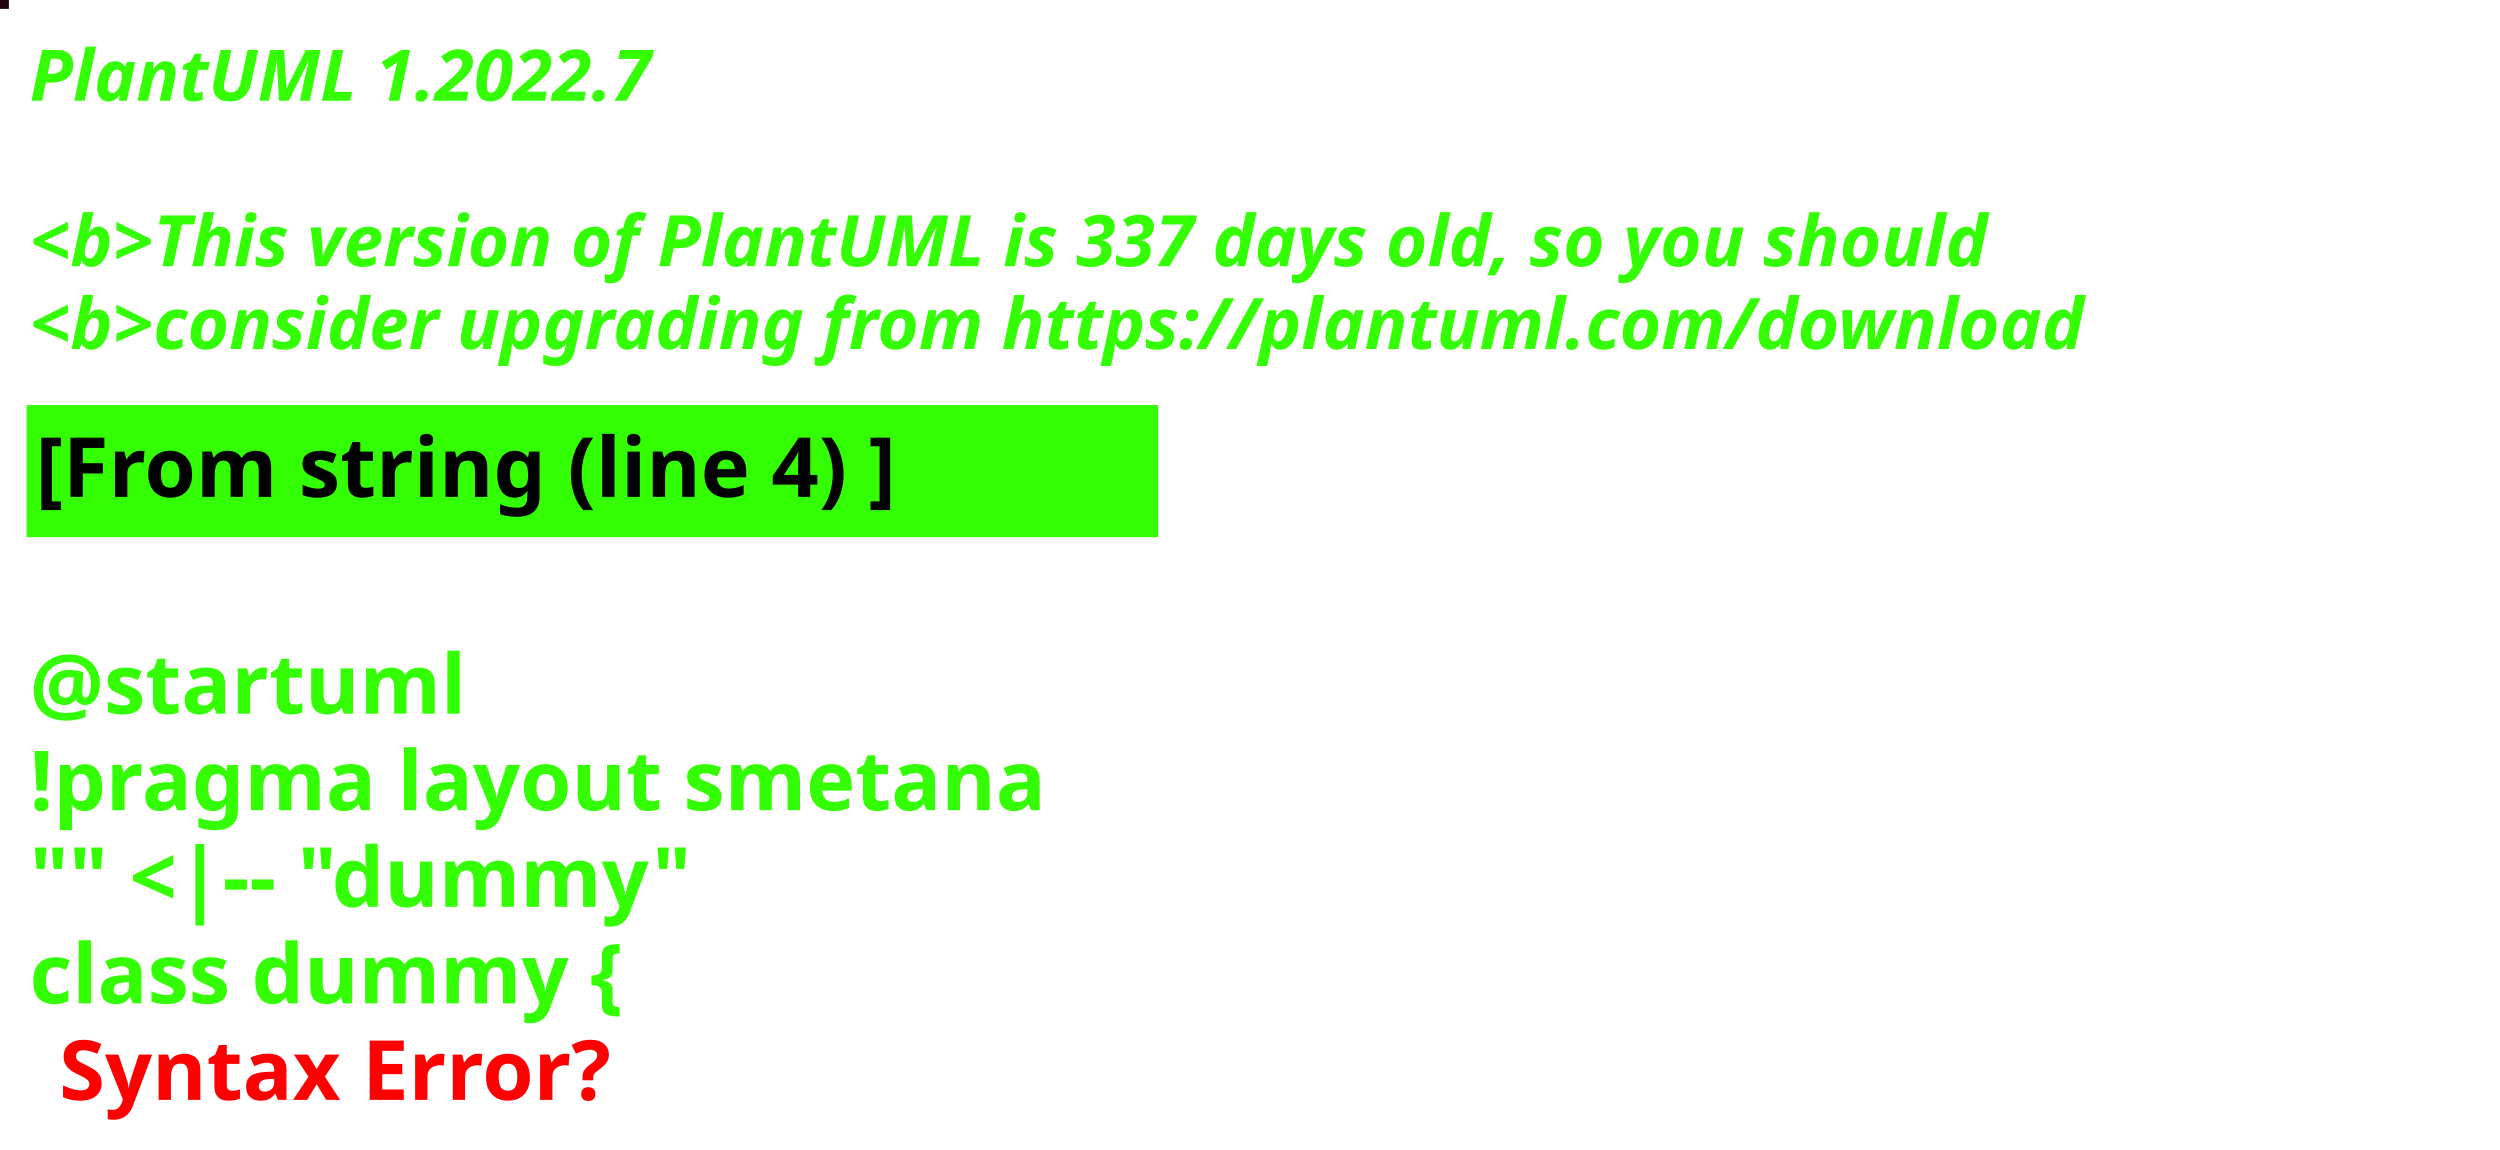
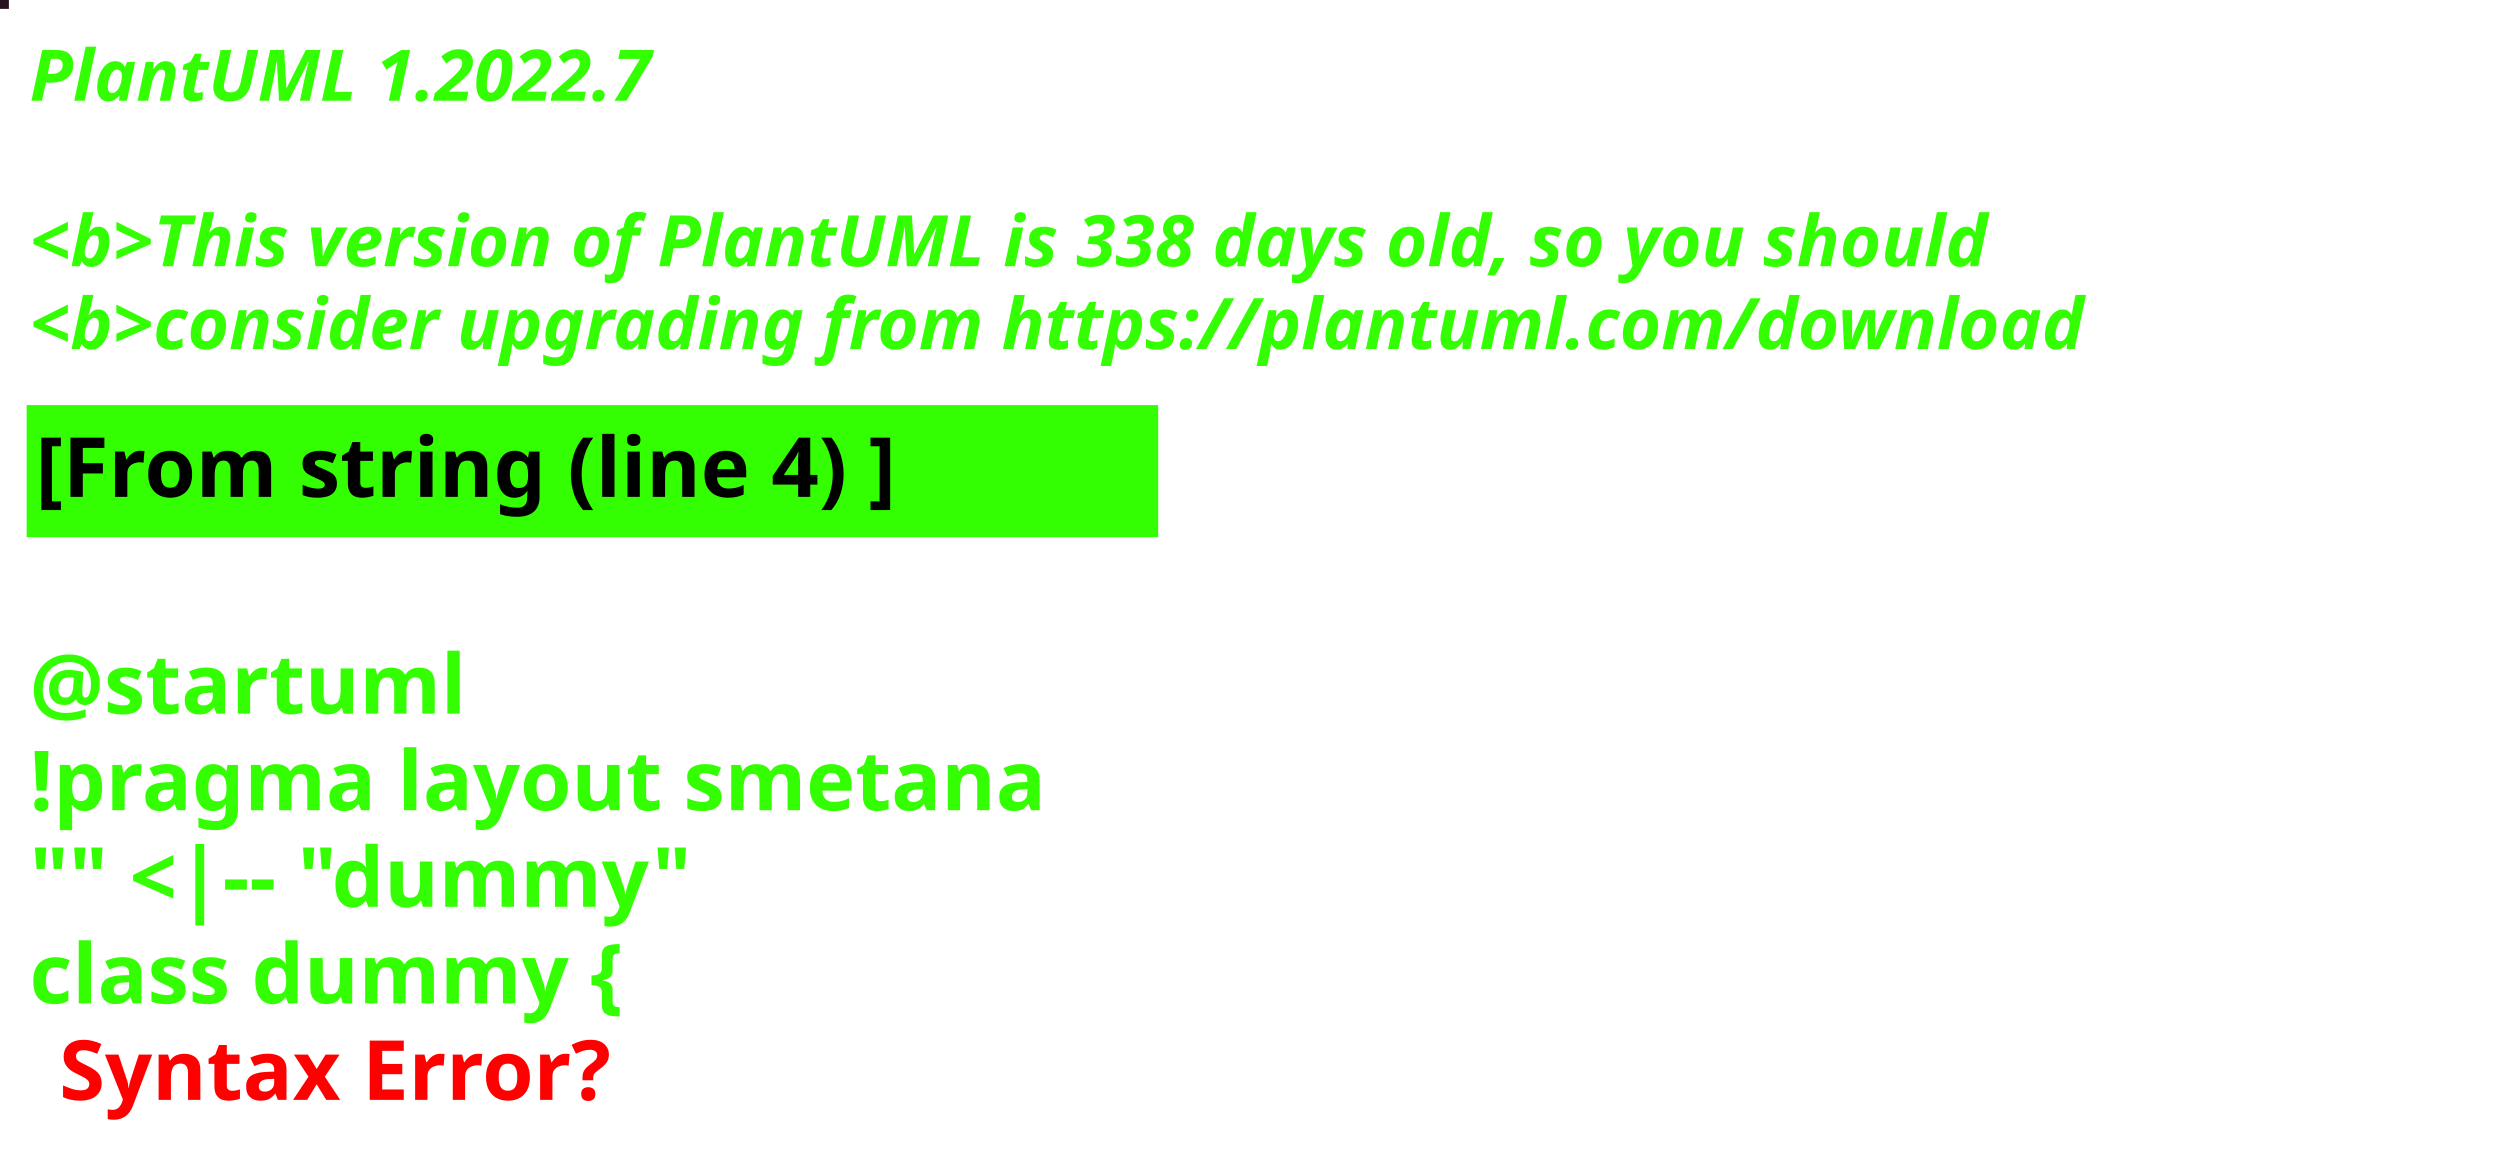
<svg xmlns="http://www.w3.org/2000/svg" contentStyleType="text/css" height="194px" preserveAspectRatio="none" style="width:422px;height:194px;background:#000000;" version="1.1" viewBox="0 0 422 194" width="422px" zoomAndPan="magnify">
  <defs />
  <g>
-     <rect fill="#24050D" height="1" style="stroke:#24050D;stroke-width:1.0;" width="1" x="0" y="0" />
+     <rect fill="#271220" height="1" style="stroke:#271220;stroke-width:1.0;" width="1" x="0" y="0" />
    <text fill="#33FF02" font-family="sans-serif" font-size="12" font-style="italic" font-weight="bold" lengthAdjust="spacing" textLength="127" x="5" y="17">PlantUML 1.2022.7</text>
    <text fill="#33FF02" font-family="sans-serif" font-size="12" font-style="italic" font-weight="bold" lengthAdjust="spacing" textLength="4" x="5" y="30.969"> </text>
-     <text fill="#33FF02" font-family="sans-serif" font-size="12" font-style="italic" font-weight="bold" lengthAdjust="spacing" textLength="399" x="5" y="44.938">&lt;b&gt;This version of PlantUML is 337 days old, so you should</text>
+     <text fill="#33FF02" font-family="sans-serif" font-size="12" font-style="italic" font-weight="bold" lengthAdjust="spacing" textLength="399" x="5" y="44.938">&lt;b&gt;This version of PlantUML is 338 days old, so you should</text>
    <text fill="#33FF02" font-family="sans-serif" font-size="12" font-style="italic" font-weight="bold" lengthAdjust="spacing" textLength="408" x="5" y="58.906">&lt;b&gt;consider upgrading from https://plantuml.com/download</text>
    <rect fill="#33FF02" height="21.297" style="stroke:#33FF02;stroke-width:1.0;" width="190" x="5" y="68.875" />
    <text fill="#000000" font-family="sans-serif" font-size="14" font-weight="bold" lengthAdjust="spacing" textLength="168" x="6" y="83.875">[From string (line 4) ]</text>
    <text fill="#33FF02" font-family="sans-serif" font-size="14" font-weight="bold" lengthAdjust="spacing" textLength="5" x="5" y="104.172"> </text>
    <text fill="#33FF02" font-family="sans-serif" font-size="14" font-weight="bold" lengthAdjust="spacing" textLength="79" x="5" y="120.469">@startuml</text>
    <text fill="#33FF02" font-family="sans-serif" font-size="14" font-weight="bold" lengthAdjust="spacing" textLength="190" x="5" y="136.766">!pragma layout smetana</text>
    <text fill="#33FF02" font-family="sans-serif" font-size="14" font-weight="bold" lengthAdjust="spacing" textLength="124" x="5" y="153.062">"" &lt;|-- "dummy"</text>
    <text fill="#33FF02" font-family="sans-serif" font-size="14" font-weight="bold" lengthAdjust="spacing" text-decoration="wavy underline" textLength="117" x="5" y="169.359">class dummy {</text>
    <text fill="#FF0000" font-family="sans-serif" font-size="14" font-weight="bold" lengthAdjust="spacing" textLength="106" x="10" y="185.656">Syntax Error?</text>
  </g>
</svg>
